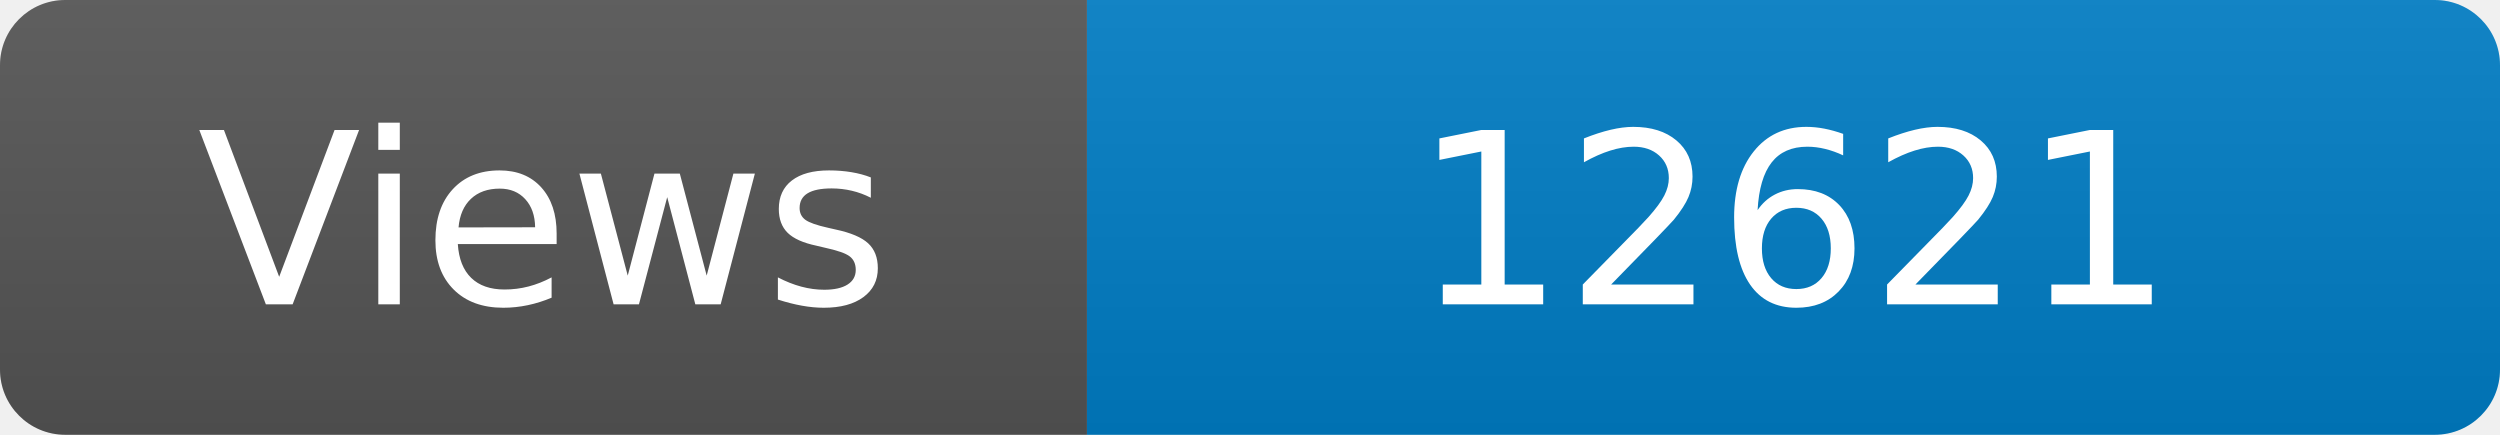
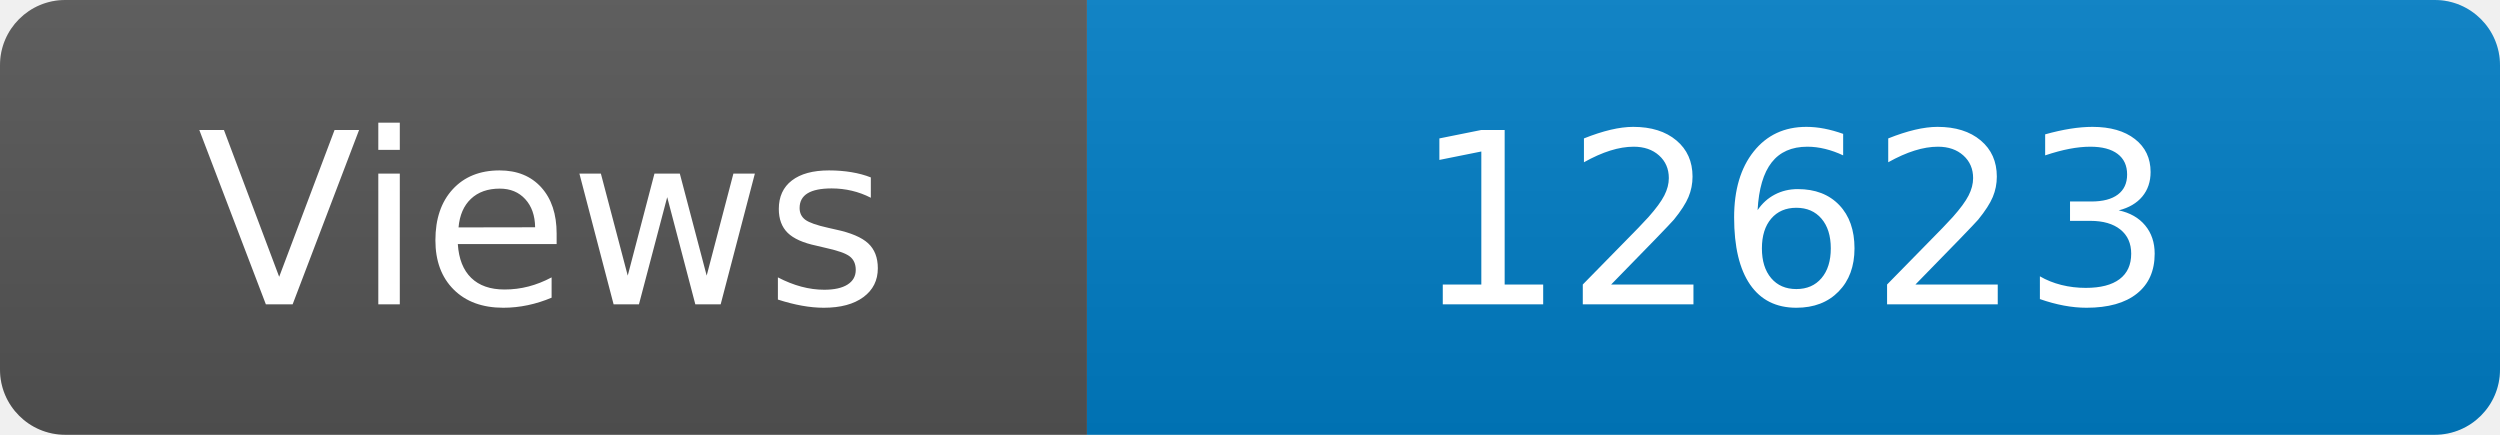
<svg xmlns="http://www.w3.org/2000/svg" width="115" height="20" role="img" aria-label="Maintained?: yes">
  <linearGradient id="s" x2="0" y2="100%">
    <stop offset="0" stop-color="#bbb" stop-opacity=".1" />
    <stop offset="1" stop-opacity=".1" />
  </linearGradient>
  <clipPath id="r">
    <rect width="115" height="20" rx="3" fill="#fff" />
  </clipPath>
  <g clip-path="url(#r)">
    <rect width="50" height="20" fill="#555" />
    <rect x="50" width="160" height="20" fill="#007ec6" />
    <rect width="115" height="20" fill="url(#s)" />
  </g>
  <g fill="#fff" text-anchor="middle" font-family="Verdana,Geneva,DejaVu Sans,sans-serif" font-size="110">
    <text x="250" y="140" transform="scale(.1)" fill="#fff">Views</text>
-     <text x="825" y="140" transform="scale(.1)" fill="#fff">12621</text>
+     <text x="825" y="140" transform="scale(.1)" fill="#fff">12623</text>
  </g>
</svg>
